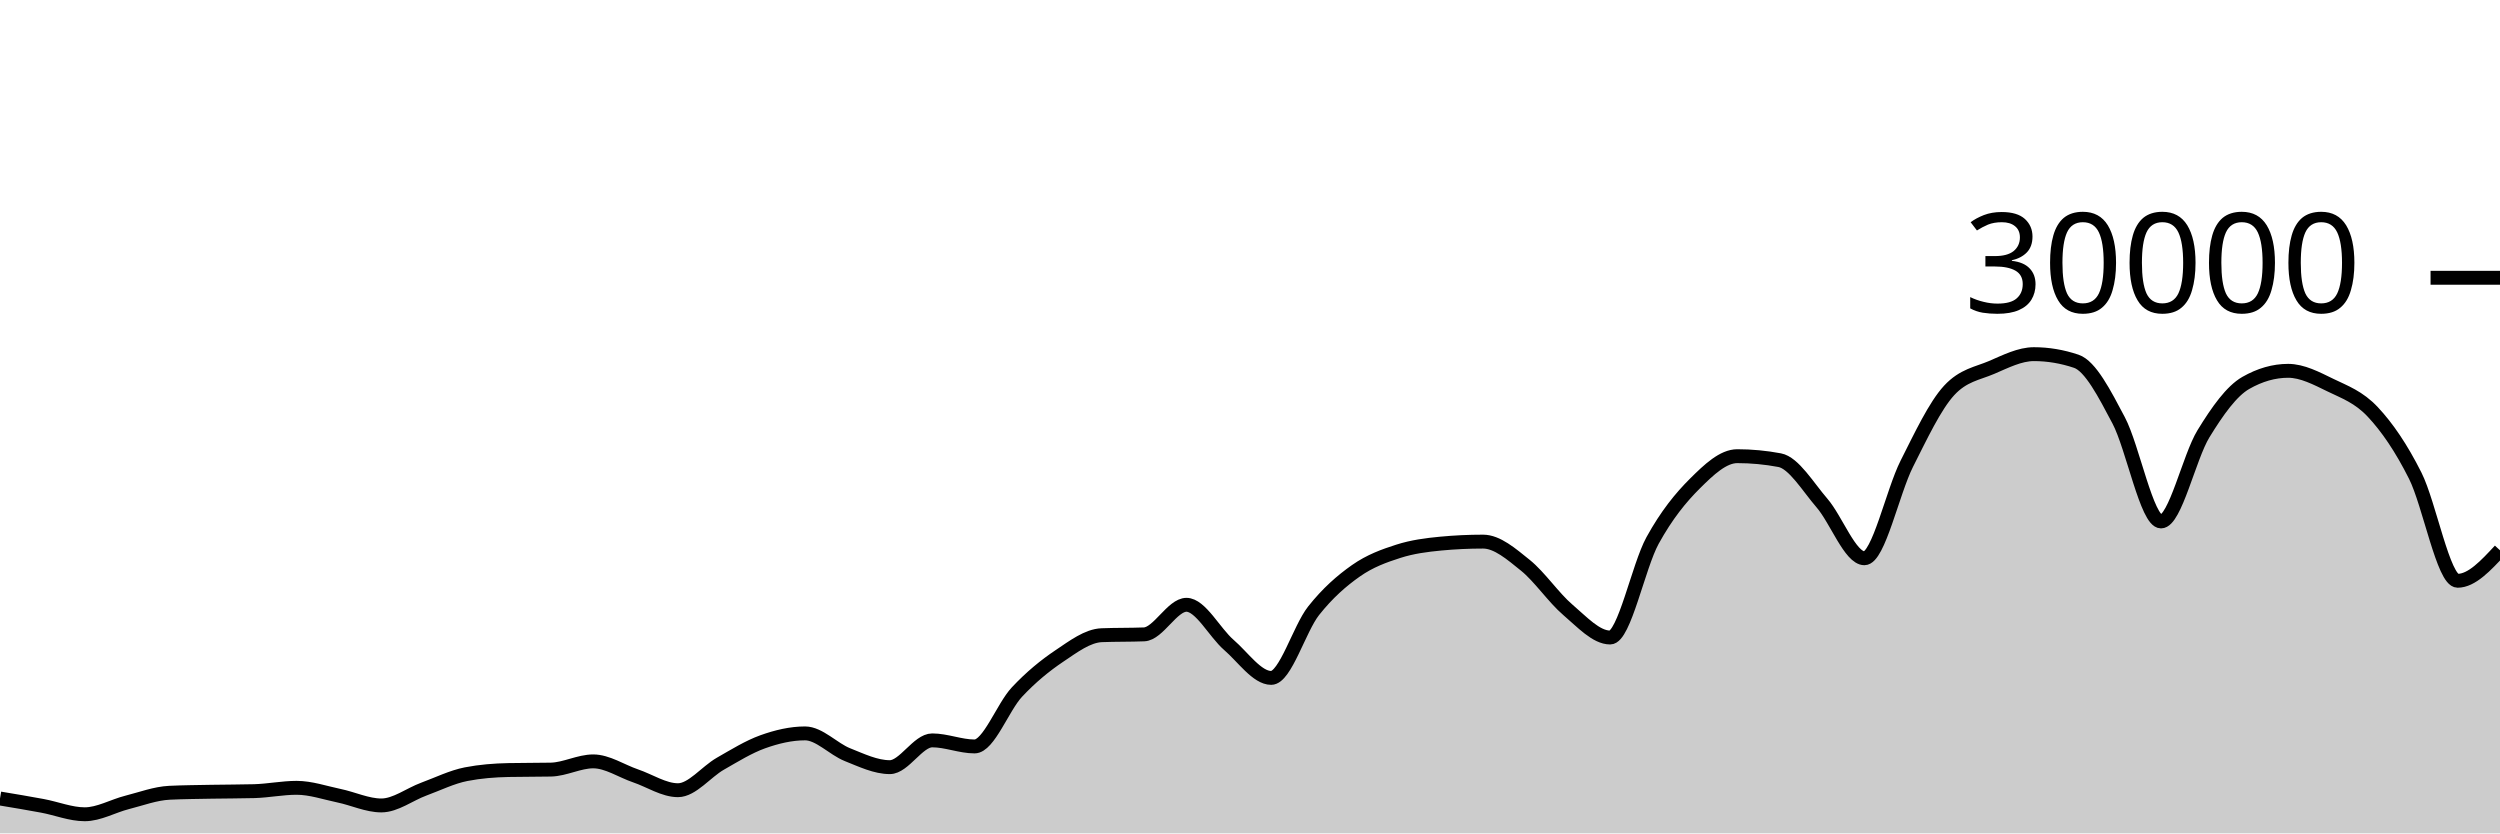
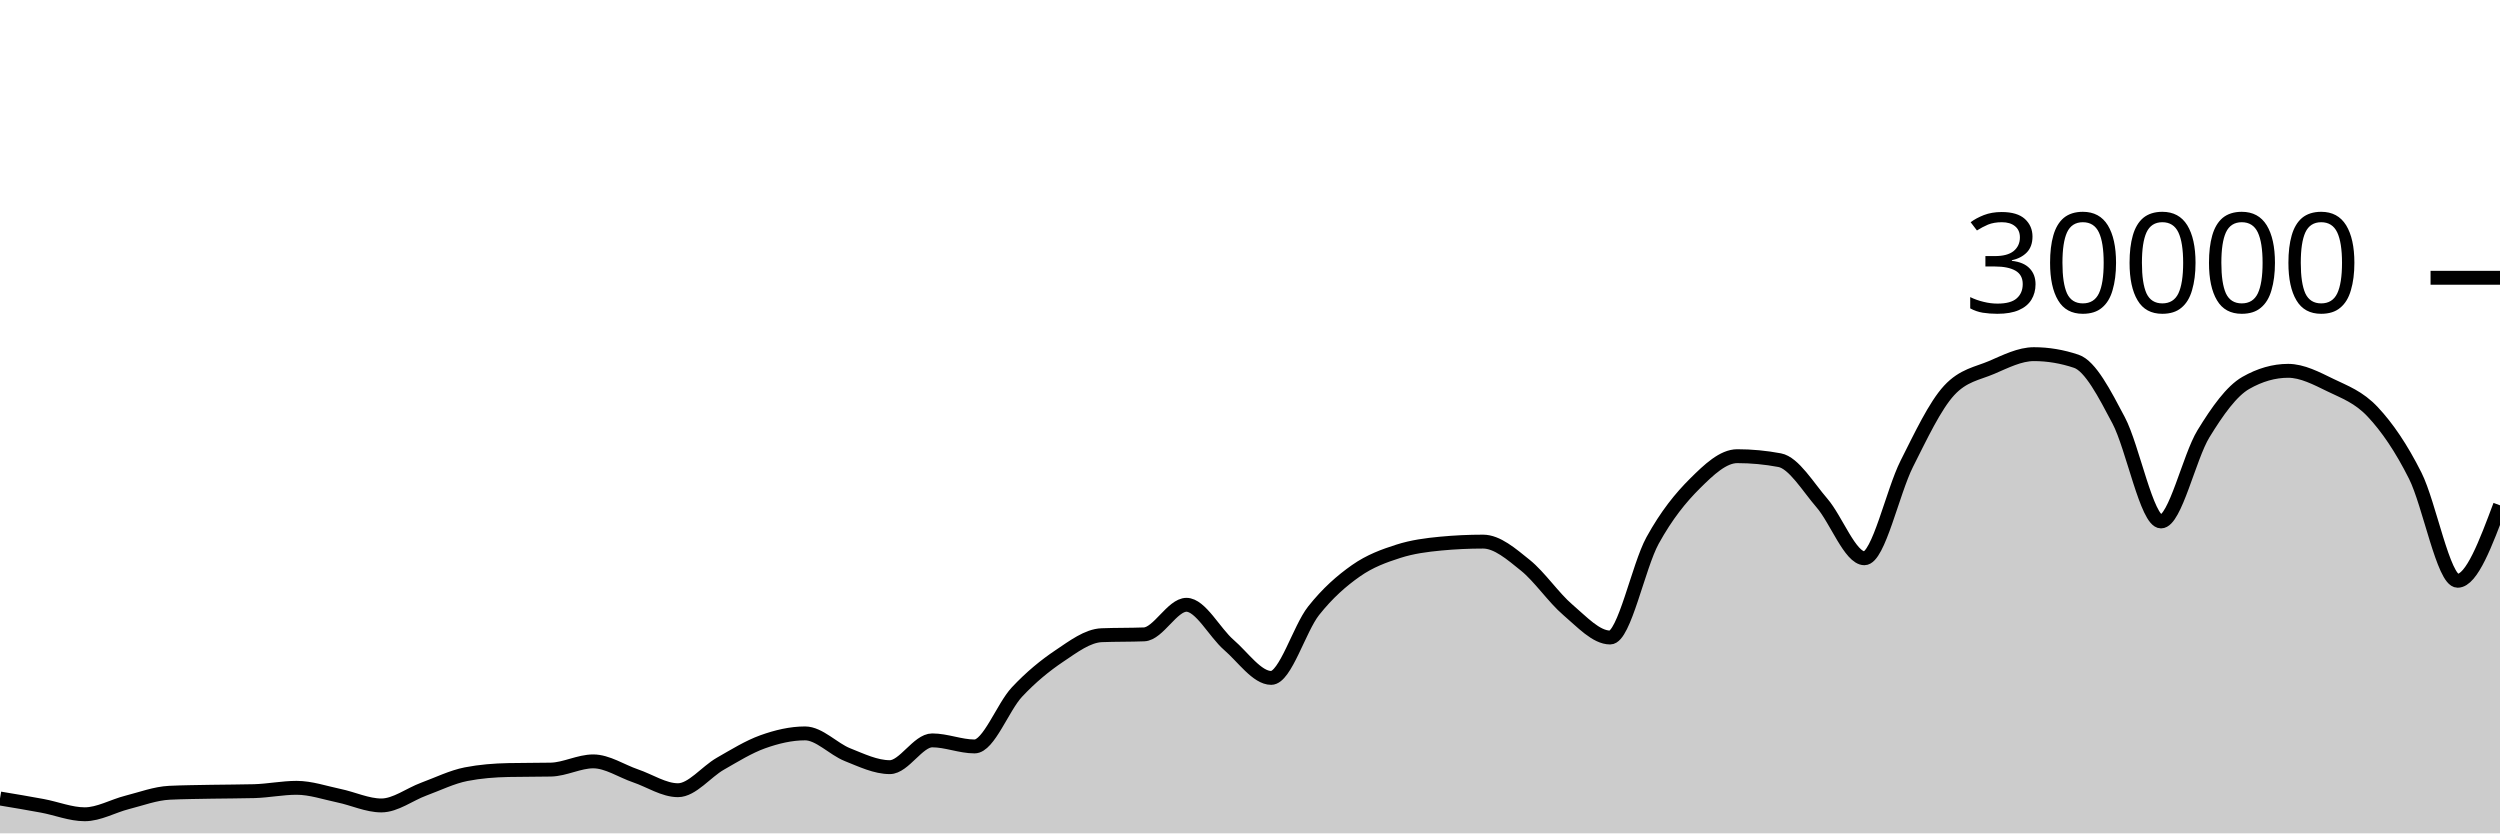
<svg xmlns="http://www.w3.org/2000/svg" viewBox="0 0 180 60">
  <g transform="translate(0,20)">
-     <path class="area" fill="rgba(0, 0, 0, 0.2)" d="M0,37.492C1.017,37.661,2.034,37.831,3.051,38.02C4.068,38.209,5.085,38.627,6.102,38.627C7.119,38.627,8.136,38.031,9.153,37.773C10.169,37.515,11.186,37.128,12.203,37.079C13.22,37.03,14.237,37.025,15.254,37.005C16.271,36.986,17.288,36.991,18.305,36.963C19.322,36.934,20.339,36.723,21.356,36.723C22.373,36.723,23.39,37.079,24.407,37.291C25.424,37.502,26.441,37.992,27.458,37.992C28.475,37.992,29.492,37.194,30.508,36.819C31.525,36.444,32.542,35.94,33.559,35.741C34.576,35.542,35.593,35.464,36.61,35.443C37.627,35.421,38.644,35.432,39.661,35.411C40.678,35.389,41.695,34.819,42.712,34.819C43.729,34.819,44.746,35.517,45.763,35.863C46.78,36.209,47.797,36.895,48.814,36.895C49.831,36.895,50.847,35.57,51.864,34.989C52.881,34.408,53.898,33.774,54.915,33.409C55.932,33.045,56.949,32.804,57.966,32.804C58.983,32.804,60,33.931,61.017,34.336C62.034,34.741,63.051,35.235,64.068,35.235C65.085,35.235,66.102,33.307,67.119,33.307C68.136,33.307,69.153,33.744,70.169,33.744C71.186,33.744,72.203,30.913,73.22,29.828C74.237,28.743,75.254,27.914,76.271,27.232C77.288,26.55,78.305,25.775,79.322,25.735C80.339,25.695,81.356,25.715,82.373,25.675C83.39,25.635,84.407,23.545,85.424,23.545C86.441,23.545,87.458,25.553,88.475,26.431C89.492,27.308,90.508,28.809,91.525,28.809C92.542,28.809,93.559,25.266,94.576,23.98C95.593,22.694,96.61,21.81,97.627,21.096C98.644,20.382,99.661,20.019,100.678,19.693C101.695,19.367,102.712,19.236,103.729,19.14C104.746,19.044,105.763,18.996,106.78,18.996C107.797,18.996,108.814,19.886,109.831,20.704C110.847,21.522,111.864,23.036,112.881,23.903C113.898,24.769,114.915,25.901,115.932,25.901C116.949,25.901,117.966,20.765,118.983,18.917C120,17.07,121.017,15.827,122.034,14.815C123.051,13.803,124.068,12.845,125.085,12.845C126.102,12.845,127.119,12.941,128.136,13.132C129.153,13.323,130.169,15.047,131.186,16.224C132.203,17.401,133.22,20.195,134.237,20.195C135.254,20.195,136.271,15.407,137.288,13.393C138.305,11.379,139.322,9.212,140.339,8.111C141.356,7.009,142.373,6.894,143.39,6.459C144.407,6.023,145.424,5.499,146.441,5.499C147.458,5.499,148.475,5.669,149.492,6.011C150.508,6.352,151.525,8.342,152.542,10.264C153.559,12.186,154.576,17.545,155.593,17.545C156.61,17.545,157.627,12.902,158.644,11.24C159.661,9.578,160.678,8.154,161.695,7.572C162.712,6.99,163.729,6.699,164.746,6.699C165.763,6.699,166.78,7.239,167.797,7.733C168.814,8.228,169.831,8.58,170.847,9.667C171.864,10.753,172.881,12.227,173.898,14.252C174.915,16.277,175.932,21.816,176.949,21.816C177.966,21.816,178.983,20.719,180,19.623L180,40C178.983,40,177.966,40,176.949,40C175.932,40,174.915,40,173.898,40C172.881,40,171.864,40,170.847,40C169.831,40,168.814,40,167.797,40C166.78,40,165.763,40,164.746,40C163.729,40,162.712,40,161.695,40C160.678,40,159.661,40,158.644,40C157.627,40,156.61,40,155.593,40C154.576,40,153.559,40,152.542,40C151.525,40,150.508,40,149.492,40C148.475,40,147.458,40,146.441,40C145.424,40,144.407,40,143.39,40C142.373,40,141.356,40,140.339,40C139.322,40,138.305,40,137.288,40C136.271,40,135.254,40,134.237,40C133.22,40,132.203,40,131.186,40C130.169,40,129.153,40,128.136,40C127.119,40,126.102,40,125.085,40C124.068,40,123.051,40,122.034,40C121.017,40,120,40,118.983,40C117.966,40,116.949,40,115.932,40C114.915,40,113.898,40,112.881,40C111.864,40,110.847,40,109.831,40C108.814,40,107.797,40,106.78,40C105.763,40,104.746,40,103.729,40C102.712,40,101.695,40,100.678,40C99.661,40,98.644,40,97.627,40C96.61,40,95.593,40,94.576,40C93.559,40,92.542,40,91.525,40C90.508,40,89.492,40,88.475,40C87.458,40,86.441,40,85.424,40C84.407,40,83.39,40,82.373,40C81.356,40,80.339,40,79.322,40C78.305,40,77.288,40,76.271,40C75.254,40,74.237,40,73.22,40C72.203,40,71.186,40,70.169,40C69.153,40,68.136,40,67.119,40C66.102,40,65.085,40,64.068,40C63.051,40,62.034,40,61.017,40C60,40,58.983,40,57.966,40C56.949,40,55.932,40,54.915,40C53.898,40,52.881,40,51.864,40C50.847,40,49.831,40,48.814,40C47.797,40,46.78,40,45.763,40C44.746,40,43.729,40,42.712,40C41.695,40,40.678,40,39.661,40C38.644,40,37.627,40,36.61,40C35.593,40,34.576,40,33.559,40C32.542,40,31.525,40,30.508,40C29.492,40,28.475,40,27.458,40C26.441,40,25.424,40,24.407,40C23.39,40,22.373,40,21.356,40C20.339,40,19.322,40,18.305,40C17.288,40,16.271,40,15.254,40C14.237,40,13.22,40,12.203,40C11.186,40,10.169,40,9.153,40C8.136,40,7.119,40,6.102,40C5.085,40,4.068,40,3.051,40C2.034,40,1.017,40,0,40Z" />
-     <path class="line" stroke="black" fill="none" d="M0,37.492C1.017,37.661,2.034,37.831,3.051,38.02C4.068,38.209,5.085,38.627,6.102,38.627C7.119,38.627,8.136,38.031,9.153,37.773C10.169,37.515,11.186,37.128,12.203,37.079C13.22,37.03,14.237,37.025,15.254,37.005C16.271,36.986,17.288,36.991,18.305,36.963C19.322,36.934,20.339,36.723,21.356,36.723C22.373,36.723,23.39,37.079,24.407,37.291C25.424,37.502,26.441,37.992,27.458,37.992C28.475,37.992,29.492,37.194,30.508,36.819C31.525,36.444,32.542,35.94,33.559,35.741C34.576,35.542,35.593,35.464,36.61,35.443C37.627,35.421,38.644,35.432,39.661,35.411C40.678,35.389,41.695,34.819,42.712,34.819C43.729,34.819,44.746,35.517,45.763,35.863C46.78,36.209,47.797,36.895,48.814,36.895C49.831,36.895,50.847,35.57,51.864,34.989C52.881,34.408,53.898,33.774,54.915,33.409C55.932,33.045,56.949,32.804,57.966,32.804C58.983,32.804,60,33.931,61.017,34.336C62.034,34.741,63.051,35.235,64.068,35.235C65.085,35.235,66.102,33.307,67.119,33.307C68.136,33.307,69.153,33.744,70.169,33.744C71.186,33.744,72.203,30.913,73.22,29.828C74.237,28.743,75.254,27.914,76.271,27.232C77.288,26.55,78.305,25.775,79.322,25.735C80.339,25.695,81.356,25.715,82.373,25.675C83.39,25.635,84.407,23.545,85.424,23.545C86.441,23.545,87.458,25.553,88.475,26.431C89.492,27.308,90.508,28.809,91.525,28.809C92.542,28.809,93.559,25.266,94.576,23.98C95.593,22.694,96.61,21.81,97.627,21.096C98.644,20.382,99.661,20.019,100.678,19.693C101.695,19.367,102.712,19.236,103.729,19.14C104.746,19.044,105.763,18.996,106.78,18.996C107.797,18.996,108.814,19.886,109.831,20.704C110.847,21.522,111.864,23.036,112.881,23.903C113.898,24.769,114.915,25.901,115.932,25.901C116.949,25.901,117.966,20.765,118.983,18.917C120,17.07,121.017,15.827,122.034,14.815C123.051,13.803,124.068,12.845,125.085,12.845C126.102,12.845,127.119,12.941,128.136,13.132C129.153,13.323,130.169,15.047,131.186,16.224C132.203,17.401,133.22,20.195,134.237,20.195C135.254,20.195,136.271,15.407,137.288,13.393C138.305,11.379,139.322,9.212,140.339,8.111C141.356,7.009,142.373,6.894,143.39,6.459C144.407,6.023,145.424,5.499,146.441,5.499C147.458,5.499,148.475,5.669,149.492,6.011C150.508,6.352,151.525,8.342,152.542,10.264C153.559,12.186,154.576,17.545,155.593,17.545C156.61,17.545,157.627,12.902,158.644,11.24C159.661,9.578,160.678,8.154,161.695,7.572C162.712,6.99,163.729,6.699,164.746,6.699C165.763,6.699,166.78,7.239,167.797,7.733C168.814,8.228,169.831,8.58,170.847,9.667C171.864,10.753,172.881,12.227,173.898,14.252C174.915,16.277,175.932,21.816,176.949,21.816C177.966,21.816,178.983,20.719,180,19.623" />
+     <path class="area" fill="rgba(0, 0, 0, 0.2)" d="M0,37.492C1.017,37.661,2.034,37.831,3.051,38.02C4.068,38.209,5.085,38.627,6.102,38.627C7.119,38.627,8.136,38.031,9.153,37.773C10.169,37.515,11.186,37.128,12.203,37.079C13.22,37.03,14.237,37.025,15.254,37.005C16.271,36.986,17.288,36.991,18.305,36.963C19.322,36.934,20.339,36.723,21.356,36.723C22.373,36.723,23.39,37.079,24.407,37.291C25.424,37.502,26.441,37.992,27.458,37.992C28.475,37.992,29.492,37.194,30.508,36.819C31.525,36.444,32.542,35.94,33.559,35.741C34.576,35.542,35.593,35.464,36.61,35.443C37.627,35.421,38.644,35.432,39.661,35.411C40.678,35.389,41.695,34.819,42.712,34.819C43.729,34.819,44.746,35.517,45.763,35.863C46.78,36.209,47.797,36.895,48.814,36.895C49.831,36.895,50.847,35.57,51.864,34.989C52.881,34.408,53.898,33.774,54.915,33.409C55.932,33.045,56.949,32.804,57.966,32.804C58.983,32.804,60,33.931,61.017,34.336C62.034,34.741,63.051,35.235,64.068,35.235C65.085,35.235,66.102,33.307,67.119,33.307C68.136,33.307,69.153,33.744,70.169,33.744C71.186,33.744,72.203,30.913,73.22,29.828C74.237,28.743,75.254,27.914,76.271,27.232C77.288,26.55,78.305,25.775,79.322,25.735C80.339,25.695,81.356,25.715,82.373,25.675C83.39,25.635,84.407,23.545,85.424,23.545C86.441,23.545,87.458,25.553,88.475,26.431C89.492,27.308,90.508,28.809,91.525,28.809C92.542,28.809,93.559,25.266,94.576,23.98C95.593,22.694,96.61,21.81,97.627,21.096C98.644,20.382,99.661,20.019,100.678,19.693C101.695,19.367,102.712,19.236,103.729,19.14C104.746,19.044,105.763,18.996,106.78,18.996C107.797,18.996,108.814,19.886,109.831,20.704C110.847,21.522,111.864,23.036,112.881,23.903C113.898,24.769,114.915,25.901,115.932,25.901C116.949,25.901,117.966,20.765,118.983,18.917C120,17.07,121.017,15.827,122.034,14.815C123.051,13.803,124.068,12.845,125.085,12.845C126.102,12.845,127.119,12.941,128.136,13.132C129.153,13.323,130.169,15.047,131.186,16.224C132.203,17.401,133.22,20.195,134.237,20.195C135.254,20.195,136.271,15.407,137.288,13.393C138.305,11.379,139.322,9.212,140.339,8.111C141.356,7.009,142.373,6.894,143.39,6.459C144.407,6.023,145.424,5.499,146.441,5.499C147.458,5.499,148.475,5.669,149.492,6.011C150.508,6.352,151.525,8.342,152.542,10.264C153.559,12.186,154.576,17.545,155.593,17.545C156.61,17.545,157.627,12.902,158.644,11.24C159.661,9.578,160.678,8.154,161.695,7.572C162.712,6.99,163.729,6.699,164.746,6.699C165.763,6.699,166.78,7.239,167.797,7.733C168.814,8.228,169.831,8.58,170.847,9.667C171.864,10.753,172.881,12.227,173.898,14.252C174.915,16.277,175.932,21.816,176.949,21.816C177.966,21.816,178.983,19.099,180,16.383L180,40C178.983,40,177.966,40,176.949,40C175.932,40,174.915,40,173.898,40C172.881,40,171.864,40,170.847,40C169.831,40,168.814,40,167.797,40C166.78,40,165.763,40,164.746,40C163.729,40,162.712,40,161.695,40C160.678,40,159.661,40,158.644,40C157.627,40,156.61,40,155.593,40C154.576,40,153.559,40,152.542,40C151.525,40,150.508,40,149.492,40C148.475,40,147.458,40,146.441,40C145.424,40,144.407,40,143.39,40C142.373,40,141.356,40,140.339,40C139.322,40,138.305,40,137.288,40C136.271,40,135.254,40,134.237,40C133.22,40,132.203,40,131.186,40C130.169,40,129.153,40,128.136,40C127.119,40,126.102,40,125.085,40C124.068,40,123.051,40,122.034,40C121.017,40,120,40,118.983,40C117.966,40,116.949,40,115.932,40C114.915,40,113.898,40,112.881,40C111.864,40,110.847,40,109.831,40C108.814,40,107.797,40,106.78,40C105.763,40,104.746,40,103.729,40C102.712,40,101.695,40,100.678,40C99.661,40,98.644,40,97.627,40C96.61,40,95.593,40,94.576,40C93.559,40,92.542,40,91.525,40C90.508,40,89.492,40,88.475,40C87.458,40,86.441,40,85.424,40C84.407,40,83.39,40,82.373,40C81.356,40,80.339,40,79.322,40C78.305,40,77.288,40,76.271,40C75.254,40,74.237,40,73.22,40C72.203,40,71.186,40,70.169,40C69.153,40,68.136,40,67.119,40C66.102,40,65.085,40,64.068,40C63.051,40,62.034,40,61.017,40C60,40,58.983,40,57.966,40C56.949,40,55.932,40,54.915,40C53.898,40,52.881,40,51.864,40C50.847,40,49.831,40,48.814,40C47.797,40,46.78,40,45.763,40C44.746,40,43.729,40,42.712,40C41.695,40,40.678,40,39.661,40C38.644,40,37.627,40,36.61,40C35.593,40,34.576,40,33.559,40C32.542,40,31.525,40,30.508,40C29.492,40,28.475,40,27.458,40C26.441,40,25.424,40,24.407,40C23.39,40,22.373,40,21.356,40C20.339,40,19.322,40,18.305,40C17.288,40,16.271,40,15.254,40C14.237,40,13.22,40,12.203,40C11.186,40,10.169,40,9.153,40C8.136,40,7.119,40,6.102,40C5.085,40,4.068,40,3.051,40C2.034,40,1.017,40,0,40Z" />
+     <path class="line" stroke="black" fill="none" d="M0,37.492C1.017,37.661,2.034,37.831,3.051,38.02C4.068,38.209,5.085,38.627,6.102,38.627C7.119,38.627,8.136,38.031,9.153,37.773C10.169,37.515,11.186,37.128,12.203,37.079C13.22,37.03,14.237,37.025,15.254,37.005C16.271,36.986,17.288,36.991,18.305,36.963C19.322,36.934,20.339,36.723,21.356,36.723C22.373,36.723,23.39,37.079,24.407,37.291C25.424,37.502,26.441,37.992,27.458,37.992C28.475,37.992,29.492,37.194,30.508,36.819C31.525,36.444,32.542,35.94,33.559,35.741C34.576,35.542,35.593,35.464,36.61,35.443C37.627,35.421,38.644,35.432,39.661,35.411C40.678,35.389,41.695,34.819,42.712,34.819C43.729,34.819,44.746,35.517,45.763,35.863C46.78,36.209,47.797,36.895,48.814,36.895C49.831,36.895,50.847,35.57,51.864,34.989C52.881,34.408,53.898,33.774,54.915,33.409C55.932,33.045,56.949,32.804,57.966,32.804C58.983,32.804,60,33.931,61.017,34.336C62.034,34.741,63.051,35.235,64.068,35.235C65.085,35.235,66.102,33.307,67.119,33.307C68.136,33.307,69.153,33.744,70.169,33.744C71.186,33.744,72.203,30.913,73.22,29.828C74.237,28.743,75.254,27.914,76.271,27.232C77.288,26.55,78.305,25.775,79.322,25.735C80.339,25.695,81.356,25.715,82.373,25.675C83.39,25.635,84.407,23.545,85.424,23.545C86.441,23.545,87.458,25.553,88.475,26.431C89.492,27.308,90.508,28.809,91.525,28.809C92.542,28.809,93.559,25.266,94.576,23.98C95.593,22.694,96.61,21.81,97.627,21.096C98.644,20.382,99.661,20.019,100.678,19.693C101.695,19.367,102.712,19.236,103.729,19.14C104.746,19.044,105.763,18.996,106.78,18.996C107.797,18.996,108.814,19.886,109.831,20.704C110.847,21.522,111.864,23.036,112.881,23.903C113.898,24.769,114.915,25.901,115.932,25.901C116.949,25.901,117.966,20.765,118.983,18.917C120,17.07,121.017,15.827,122.034,14.815C123.051,13.803,124.068,12.845,125.085,12.845C126.102,12.845,127.119,12.941,128.136,13.132C129.153,13.323,130.169,15.047,131.186,16.224C132.203,17.401,133.22,20.195,134.237,20.195C135.254,20.195,136.271,15.407,137.288,13.393C138.305,11.379,139.322,9.212,140.339,8.111C141.356,7.009,142.373,6.894,143.39,6.459C144.407,6.023,145.424,5.499,146.441,5.499C147.458,5.499,148.475,5.669,149.492,6.011C150.508,6.352,151.525,8.342,152.542,10.264C153.559,12.186,154.576,17.545,155.593,17.545C156.61,17.545,157.627,12.902,158.644,11.24C159.661,9.578,160.678,8.154,161.695,7.572C162.712,6.99,163.729,6.699,164.746,6.699C165.763,6.699,166.78,7.239,167.797,7.733C168.814,8.228,169.831,8.58,170.847,9.667C171.864,10.753,172.881,12.227,173.898,14.252C174.915,16.277,175.932,21.816,176.949,21.816C177.966,21.816,178.983,19.099,180,16.383" />
    <path class="axis-ceiling" stroke-width="1" stroke="black" fill="none" d="M175,0L180,0" />
    <text class="axis-ceiling-label" font-family="sans-serif" text-anchor="end" font-size="10px" x="170" y="2.5">30000</text>
  </g>
</svg>
